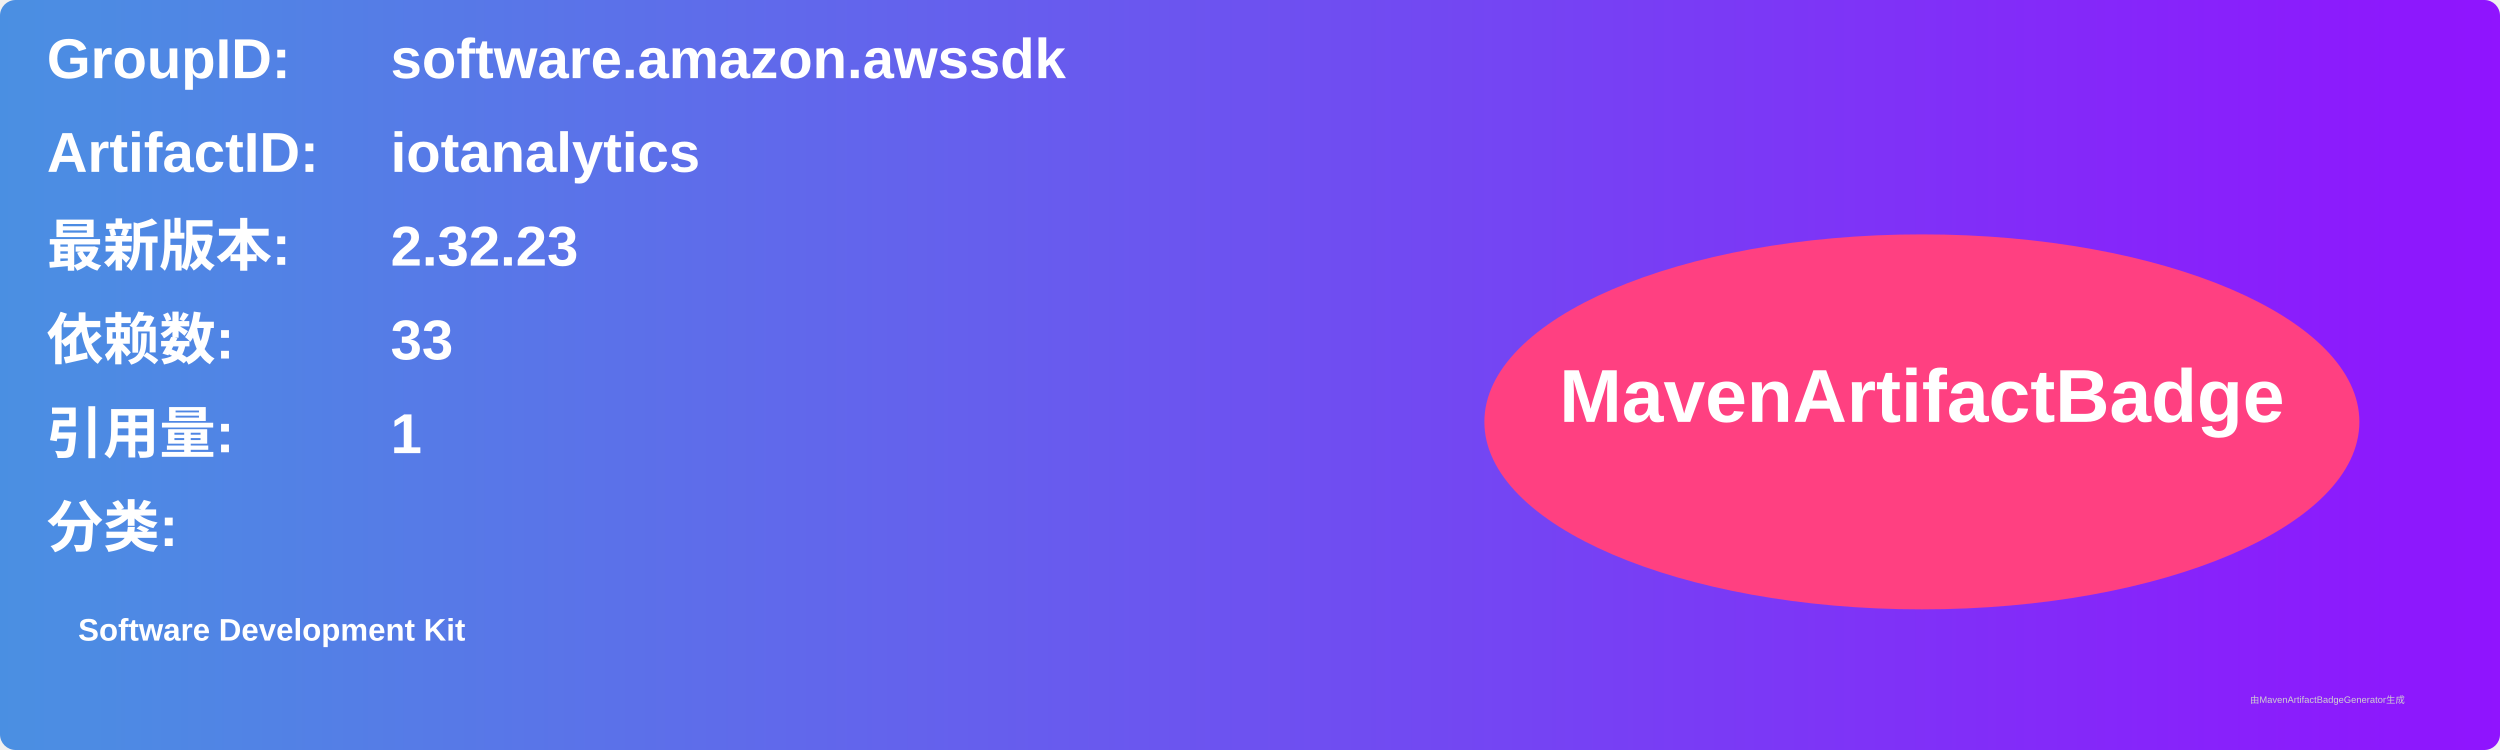
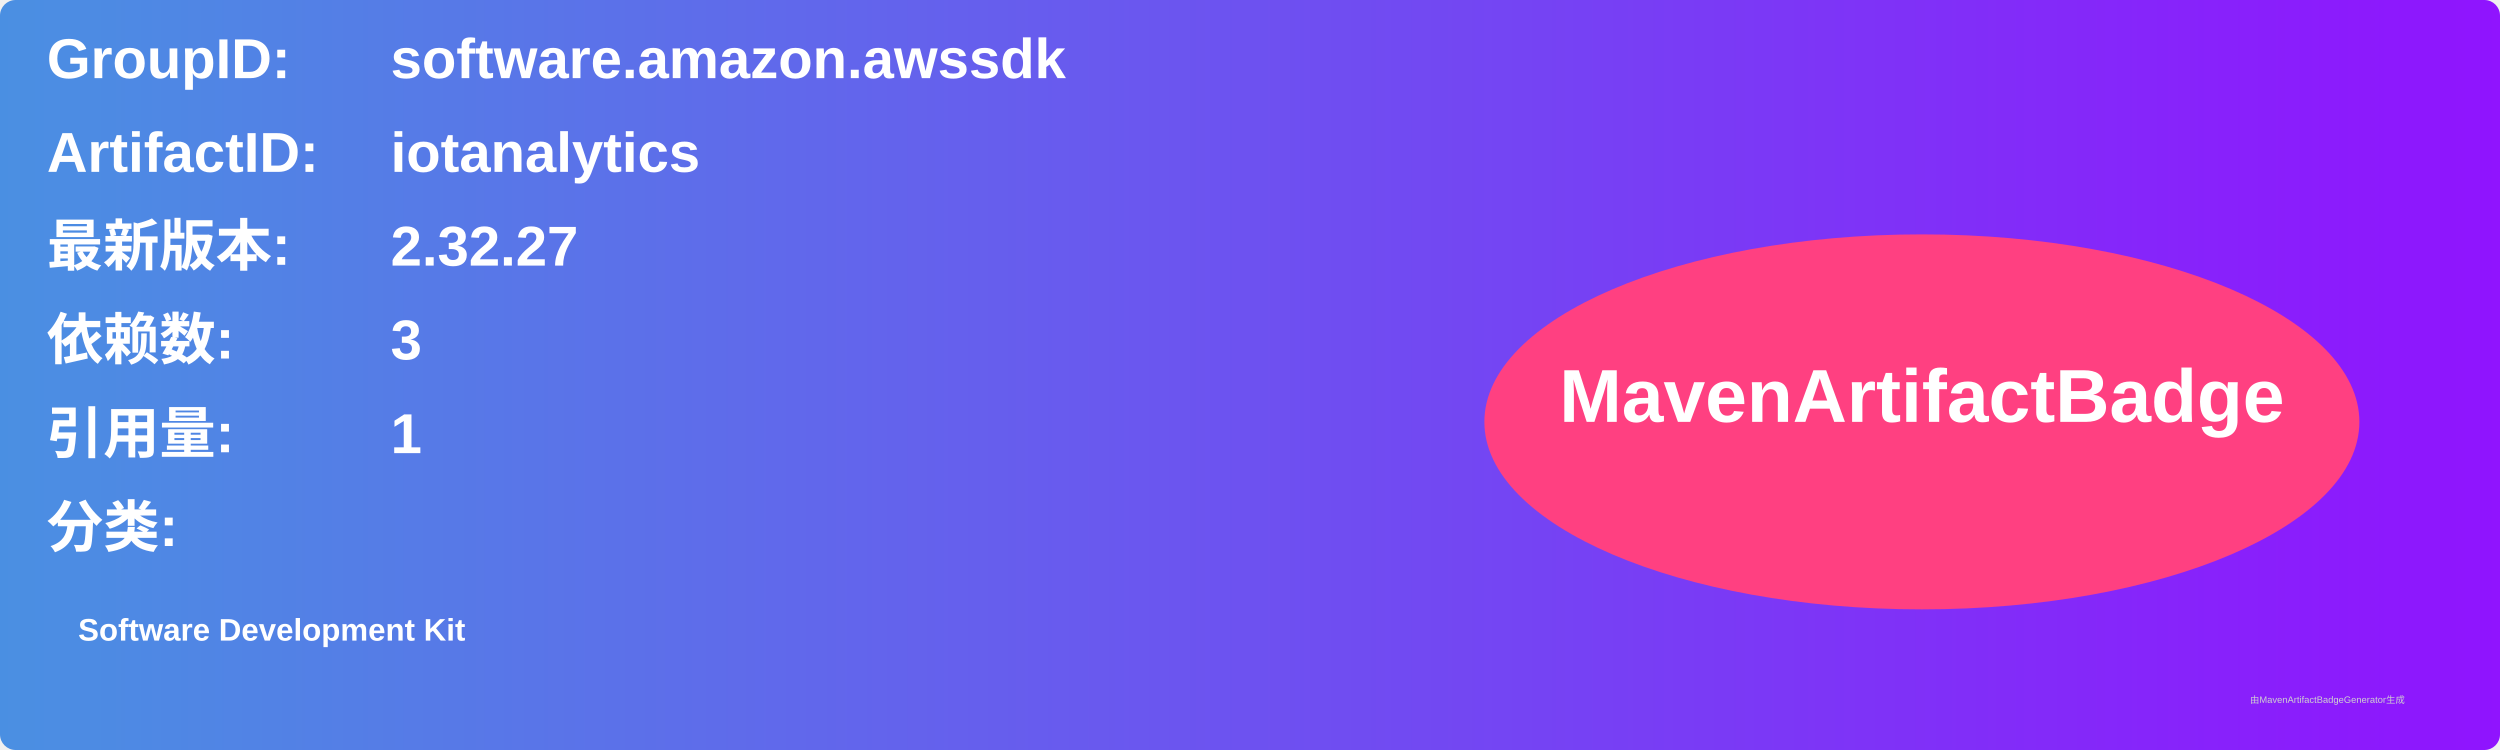
<svg xmlns="http://www.w3.org/2000/svg" width="800" height="240" viewBox="0 0 800 240">
  <linearGradient id="grad" x1="0%" y1="0%" x2="100%" y2="0%">
    <stop offset="0%" stop-color="#4a90e2" />
    <stop offset="100%" stop-color="#9013fe" />
  </linearGradient>
  <rect width="100%" height="100%" rx="5" ry="5" fill="url(#grad)" />
  <g transform="translate(15, 15)">
    <text x="0" y="10" font-family="Arial" font-size="18" fill="white" font-weight="bold" width="260">GroupID:</text>
    <text x="110" y="10" font-family="Arial" font-size="18" fill="white" font-weight="bold" width="460">software.amazon.awssdk</text>
    <text x="0" y="40" font-family="Arial" font-size="18" fill="white" font-weight="bold" width="260">ArtifactID:</text>
    <text x="110" y="40" font-family="Arial" font-size="18" fill="white" font-weight="bold" width="460">iotanalytics</text>
    <text x="0" y="70" font-family="Arial" font-size="18" fill="white" font-weight="bold">最新版本:</text>
    <text x="110" y="70" font-family="Arial" font-size="18" fill="white" font-weight="bold">
-       <tspan font-weight="bold">2.32.23</tspan>
+       <tspan font-weight="bold">2.32.27</tspan>
    </text>
    <text x="0" y="100" font-family="Arial" font-size="18" fill="white" font-weight="bold">依赖数: </text>
    <text x="110" y="100" font-family="Arial" font-size="18" fill="white">
-       <tspan font-weight="bold">33</tspan>
+       <tspan font-weight="bold">3</tspan>
    </text>
    <text x="0" y="130" font-family="Arial" font-size="18" fill="white" font-weight="bold">引用量: </text>
    <text x="110" y="130" font-family="Arial" font-size="18" fill="white">
      <tspan font-weight="bold">1</tspan>
    </text>
    <text x="0" y="160" font-family="Arial" font-size="18" fill="white" font-weight="bold">分类:</text>
    <text x="10" y="190" font-family="Arial" font-size="10" fill="white">
      <tspan font-weight="bold">Software Development Kit</tspan>
    </text>
    <ellipse cx="600" cy="120" rx="140" ry="60" fill="#ff4081" />
    <text x="600" y="120" text-anchor="middle" font-family="Arial" font-size="24" fill="white" font-weight="bold">MavenArtifactBadge</text>
  </g>
  <text x="720" y="225" font-family="Arial" font-size="3" fill="#d0d0d0">由MavenArtifactBadgeGenerator生成</text>
</svg>
